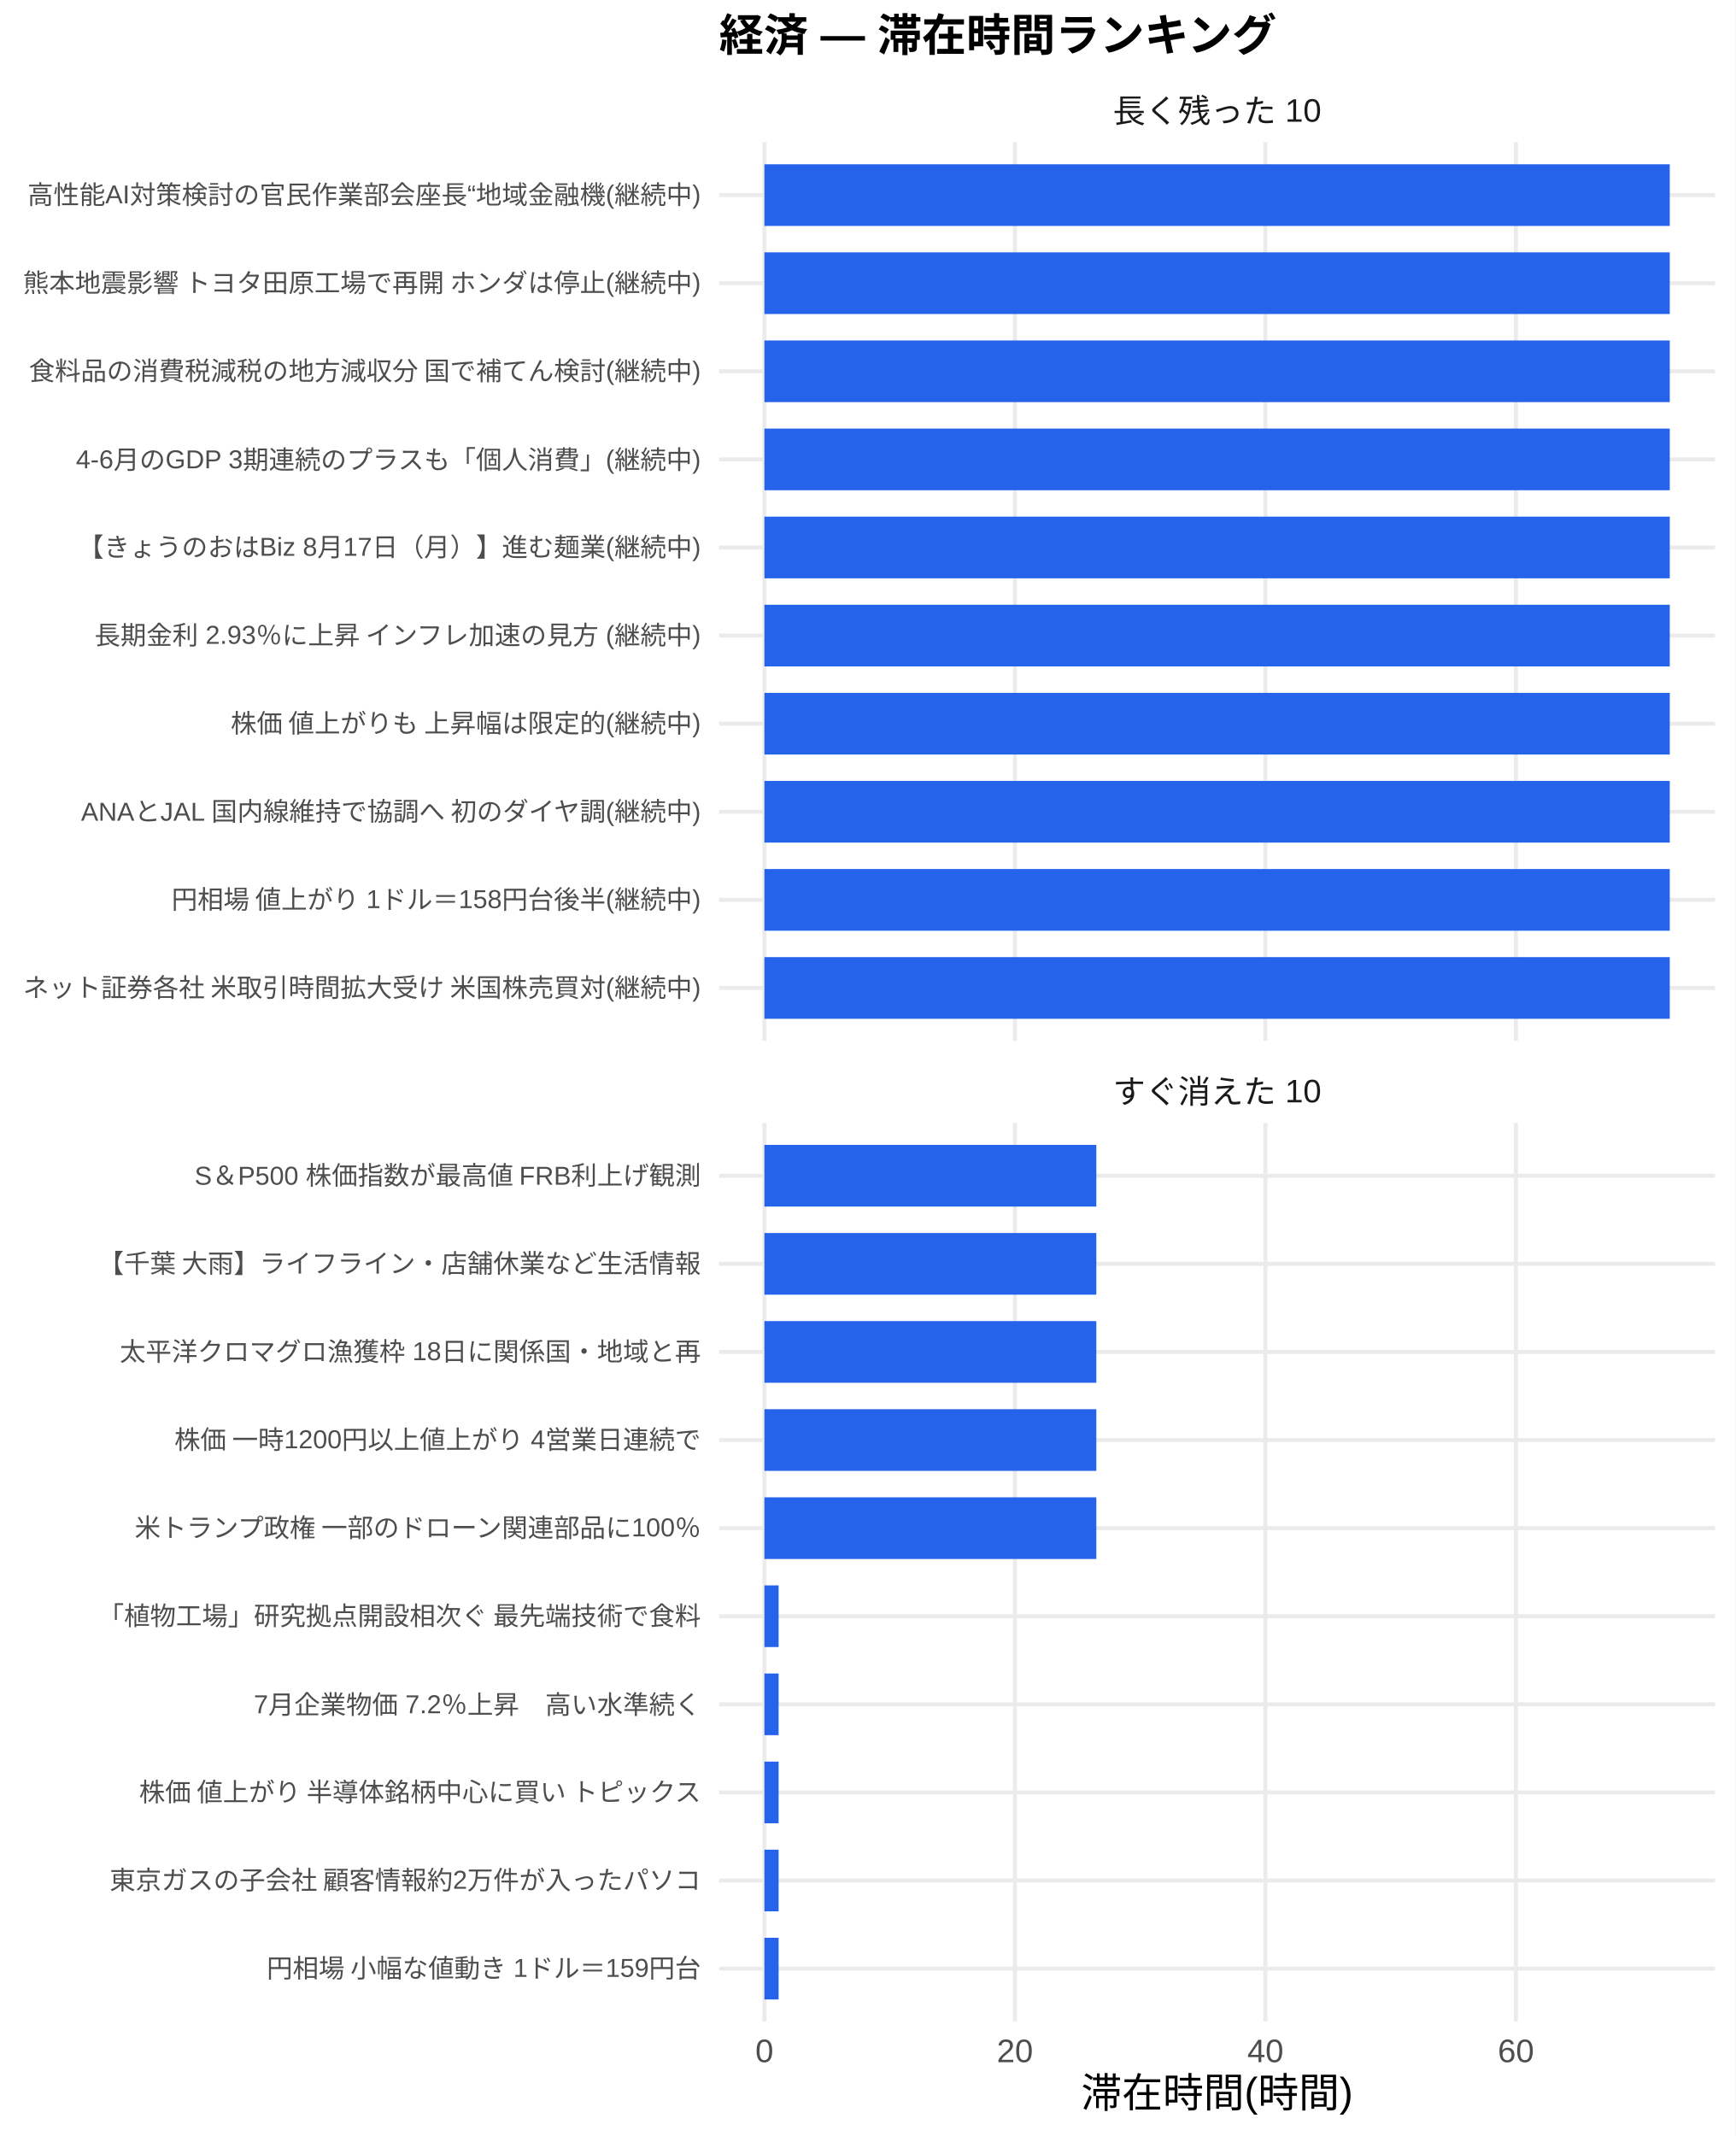
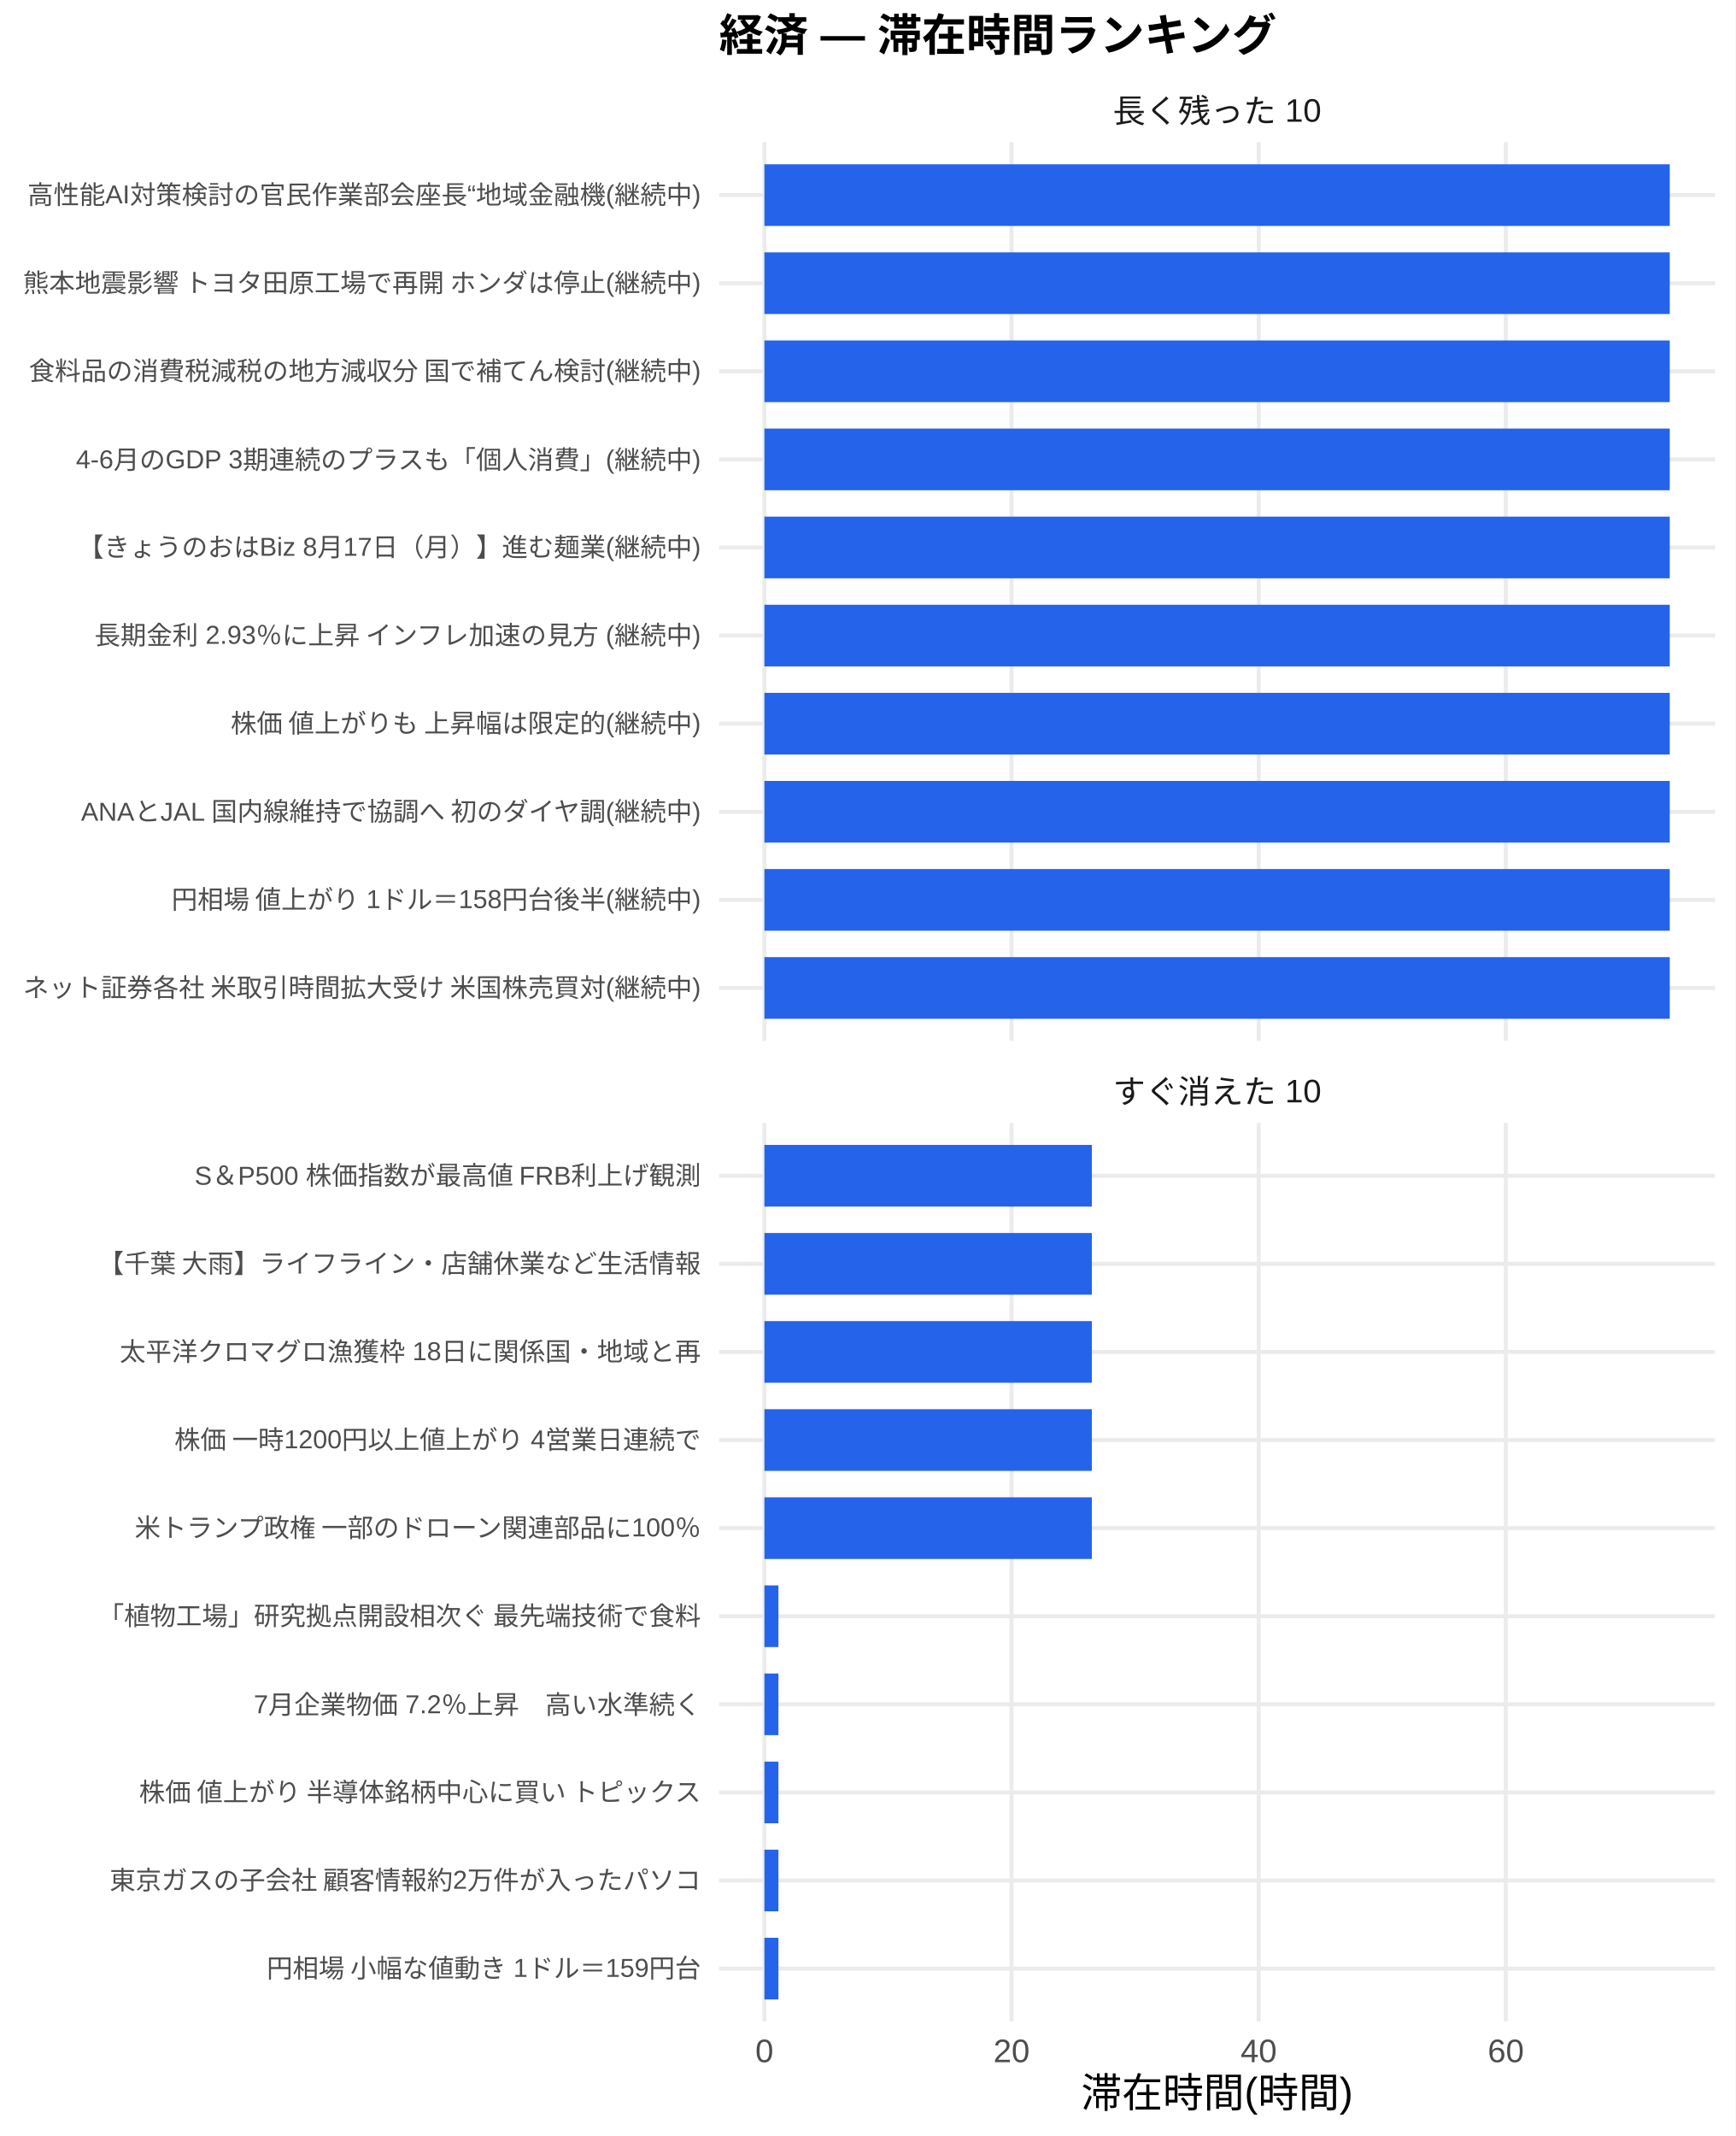
<svg xmlns="http://www.w3.org/2000/svg" width="468.00pt" height="576.00pt" viewBox="0 0 468.00 576.00">
  <g class="svglite">
    <defs>
      <style type="text/css">
    .svglite line, .svglite polyline, .svglite polygon, .svglite path, .svglite rect, .svglite circle {
      fill: none;
      stroke: #000000;
      stroke-linecap: round;
      stroke-linejoin: round;
      stroke-miterlimit: 10.00;
    }
    .svglite text {
      white-space: pre;
    }
    .svglite g.glyphgroup path {
      fill: inherit;
      stroke: none;
    }
  </style>
    </defs>
    <rect width="100%" height="100%" style="stroke: none; fill: #FFFFFF;" />
    <defs>
      <clipPath id="cpMC4wMHw0NjguMDB8MC4wMHw1NzYuMDA=">
        <rect x="0.00" y="0.00" width="468.00" height="576.00" />
      </clipPath>
    </defs>
    <g clip-path="url(#cpMC4wMHw0NjguMDB8MC4wMHw1NzYuMDA=)">
      <rect x="0.00" y="0.00" width="468.00" height="576.00" style="stroke-width: 1.07; stroke: none; fill: #FFFFFF;" />
    </g>
    <defs>
      <clipPath id="cpMTkzLjk0fDQ2Mi41MnwzOC4zNnwyODAuNjc=">
        <rect x="193.94" y="38.36" width="268.58" height="242.31" />
      </clipPath>
    </defs>
    <g clip-path="url(#cpMTkzLjk0fDQ2Mi41MnwzOC4zNnwyODAuNjc=)">
      <polyline points="193.94,266.42 462.52,266.42 " style="stroke-width: 1.07; stroke: #EBEBEB; stroke-linecap: butt;" />
      <polyline points="193.94,242.66 462.52,242.66 " style="stroke-width: 1.07; stroke: #EBEBEB; stroke-linecap: butt;" />
      <polyline points="193.94,218.91 462.52,218.91 " style="stroke-width: 1.07; stroke: #EBEBEB; stroke-linecap: butt;" />
      <polyline points="193.94,195.15 462.52,195.15 " style="stroke-width: 1.07; stroke: #EBEBEB; stroke-linecap: butt;" />
      <polyline points="193.94,171.39 462.52,171.39 " style="stroke-width: 1.07; stroke: #EBEBEB; stroke-linecap: butt;" />
      <polyline points="193.94,147.64 462.52,147.64 " style="stroke-width: 1.07; stroke: #EBEBEB; stroke-linecap: butt;" />
      <polyline points="193.94,123.88 462.52,123.88 " style="stroke-width: 1.07; stroke: #EBEBEB; stroke-linecap: butt;" />
      <polyline points="193.94,100.13 462.52,100.13 " style="stroke-width: 1.07; stroke: #EBEBEB; stroke-linecap: butt;" />
      <polyline points="193.94,76.37 462.52,76.37 " style="stroke-width: 1.07; stroke: #EBEBEB; stroke-linecap: butt;" />
      <polyline points="193.94,52.61 462.52,52.61 " style="stroke-width: 1.07; stroke: #EBEBEB; stroke-linecap: butt;" />
      <polyline points="206.15,280.67 206.15,38.36 " style="stroke-width: 1.07; stroke: #EBEBEB; stroke-linecap: butt;" />
-       <polyline points="273.71,280.67 273.71,38.36 " style="stroke-width: 1.07; stroke: #EBEBEB; stroke-linecap: butt;" />
-       <polyline points="341.26,280.67 341.26,38.36 " style="stroke-width: 1.07; stroke: #EBEBEB; stroke-linecap: butt;" />
-       <polyline points="408.82,280.67 408.82,38.36 " style="stroke-width: 1.07; stroke: #EBEBEB; stroke-linecap: butt;" />
+       <polyline points="272.80,280.67 272.80,38.36 " style="stroke-width: 1.07; stroke: #EBEBEB; stroke-linecap: butt;" />
+       <polyline points="339.45,280.67 339.45,38.36 " style="stroke-width: 1.07; stroke: #EBEBEB; stroke-linecap: butt;" />
+       <polyline points="406.10,280.67 406.10,38.36 " style="stroke-width: 1.07; stroke: #EBEBEB; stroke-linecap: butt;" />
      <rect x="206.15" y="44.30" width="244.16" height="16.63" style="stroke-width: 1.07; stroke: none; stroke-linecap: butt; stroke-linejoin: miter; fill: #2563EB;" />
      <rect x="206.15" y="68.05" width="244.16" height="16.63" style="stroke-width: 1.07; stroke: none; stroke-linecap: butt; stroke-linejoin: miter; fill: #2563EB;" />
      <rect x="206.15" y="91.81" width="244.16" height="16.63" style="stroke-width: 1.07; stroke: none; stroke-linecap: butt; stroke-linejoin: miter; fill: #2563EB;" />
      <rect x="206.15" y="115.57" width="244.16" height="16.63" style="stroke-width: 1.07; stroke: none; stroke-linecap: butt; stroke-linejoin: miter; fill: #2563EB;" />
      <rect x="206.15" y="139.32" width="244.16" height="16.63" style="stroke-width: 1.07; stroke: none; stroke-linecap: butt; stroke-linejoin: miter; fill: #2563EB;" />
      <rect x="206.15" y="163.08" width="244.16" height="16.63" style="stroke-width: 1.07; stroke: none; stroke-linecap: butt; stroke-linejoin: miter; fill: #2563EB;" />
      <rect x="206.15" y="186.84" width="244.16" height="16.63" style="stroke-width: 1.07; stroke: none; stroke-linecap: butt; stroke-linejoin: miter; fill: #2563EB;" />
      <rect x="206.15" y="210.59" width="244.16" height="16.63" style="stroke-width: 1.07; stroke: none; stroke-linecap: butt; stroke-linejoin: miter; fill: #2563EB;" />
      <rect x="206.15" y="234.35" width="244.16" height="16.63" style="stroke-width: 1.07; stroke: none; stroke-linecap: butt; stroke-linejoin: miter; fill: #2563EB;" />
      <rect x="206.15" y="258.10" width="244.16" height="16.63" style="stroke-width: 1.07; stroke: none; stroke-linecap: butt; stroke-linejoin: miter; fill: #2563EB;" />
    </g>
    <g clip-path="url(#cpMC4wMHw0NjguMDB8MC4wMHw1NzYuMDA=)">
</g>
    <defs>
      <clipPath id="cpMTkzLjk0fDQ2Mi41MnwzMDIuODB8NTQ1LjEy">
        <rect x="193.94" y="302.80" width="268.58" height="242.31" />
      </clipPath>
    </defs>
    <g clip-path="url(#cpMTkzLjk0fDQ2Mi41MnwzMDIuODB8NTQ1LjEy)">
      <polyline points="193.94,530.86 462.52,530.86 " style="stroke-width: 1.07; stroke: #EBEBEB; stroke-linecap: butt;" />
      <polyline points="193.94,507.11 462.52,507.11 " style="stroke-width: 1.07; stroke: #EBEBEB; stroke-linecap: butt;" />
      <polyline points="193.94,483.35 462.52,483.35 " style="stroke-width: 1.07; stroke: #EBEBEB; stroke-linecap: butt;" />
      <polyline points="193.94,459.59 462.52,459.59 " style="stroke-width: 1.07; stroke: #EBEBEB; stroke-linecap: butt;" />
      <polyline points="193.94,435.84 462.52,435.84 " style="stroke-width: 1.07; stroke: #EBEBEB; stroke-linecap: butt;" />
      <polyline points="193.94,412.08 462.52,412.08 " style="stroke-width: 1.07; stroke: #EBEBEB; stroke-linecap: butt;" />
      <polyline points="193.94,388.33 462.52,388.33 " style="stroke-width: 1.07; stroke: #EBEBEB; stroke-linecap: butt;" />
      <polyline points="193.94,364.57 462.52,364.57 " style="stroke-width: 1.07; stroke: #EBEBEB; stroke-linecap: butt;" />
      <polyline points="193.94,340.81 462.52,340.81 " style="stroke-width: 1.07; stroke: #EBEBEB; stroke-linecap: butt;" />
      <polyline points="193.94,317.06 462.52,317.06 " style="stroke-width: 1.07; stroke: #EBEBEB; stroke-linecap: butt;" />
      <polyline points="206.15,545.12 206.15,302.80 " style="stroke-width: 1.07; stroke: #EBEBEB; stroke-linecap: butt;" />
-       <polyline points="273.71,545.12 273.71,302.80 " style="stroke-width: 1.07; stroke: #EBEBEB; stroke-linecap: butt;" />
-       <polyline points="341.26,545.12 341.26,302.80 " style="stroke-width: 1.07; stroke: #EBEBEB; stroke-linecap: butt;" />
-       <polyline points="408.82,545.12 408.82,302.80 " style="stroke-width: 1.07; stroke: #EBEBEB; stroke-linecap: butt;" />
-       <rect x="206.15" y="308.74" width="89.51" height="16.63" style="stroke-width: 1.07; stroke: none; stroke-linecap: butt; stroke-linejoin: miter; fill: #2563EB;" />
-       <rect x="206.15" y="332.50" width="89.51" height="16.63" style="stroke-width: 1.07; stroke: none; stroke-linecap: butt; stroke-linejoin: miter; fill: #2563EB;" />
-       <rect x="206.15" y="356.25" width="89.51" height="16.63" style="stroke-width: 1.07; stroke: none; stroke-linecap: butt; stroke-linejoin: miter; fill: #2563EB;" />
-       <rect x="206.15" y="380.01" width="89.51" height="16.63" style="stroke-width: 1.07; stroke: none; stroke-linecap: butt; stroke-linejoin: miter; fill: #2563EB;" />
-       <rect x="206.15" y="403.77" width="89.51" height="16.63" style="stroke-width: 1.07; stroke: none; stroke-linecap: butt; stroke-linejoin: miter; fill: #2563EB;" />
-       <rect x="206.15" y="427.52" width="3.83" height="16.63" style="stroke-width: 1.07; stroke: none; stroke-linecap: butt; stroke-linejoin: miter; fill: #2563EB;" />
-       <rect x="206.15" y="451.28" width="3.83" height="16.63" style="stroke-width: 1.07; stroke: none; stroke-linecap: butt; stroke-linejoin: miter; fill: #2563EB;" />
-       <rect x="206.15" y="475.04" width="3.83" height="16.63" style="stroke-width: 1.07; stroke: none; stroke-linecap: butt; stroke-linejoin: miter; fill: #2563EB;" />
-       <rect x="206.15" y="498.79" width="3.83" height="16.63" style="stroke-width: 1.07; stroke: none; stroke-linecap: butt; stroke-linejoin: miter; fill: #2563EB;" />
-       <rect x="206.15" y="522.55" width="3.83" height="16.63" style="stroke-width: 1.07; stroke: none; stroke-linecap: butt; stroke-linejoin: miter; fill: #2563EB;" />
+       <polyline points="272.80,545.12 272.80,302.80 " style="stroke-width: 1.07; stroke: #EBEBEB; stroke-linecap: butt;" />
+       <polyline points="339.45,545.12 339.45,302.80 " style="stroke-width: 1.07; stroke: #EBEBEB; stroke-linecap: butt;" />
+       <polyline points="406.10,545.12 406.10,302.80 " style="stroke-width: 1.07; stroke: #EBEBEB; stroke-linecap: butt;" />
+       <rect x="206.15" y="308.74" width="88.31" height="16.63" style="stroke-width: 1.07; stroke: none; stroke-linecap: butt; stroke-linejoin: miter; fill: #2563EB;" />
+       <rect x="206.15" y="332.50" width="88.31" height="16.63" style="stroke-width: 1.07; stroke: none; stroke-linecap: butt; stroke-linejoin: miter; fill: #2563EB;" />
+       <rect x="206.15" y="356.25" width="88.31" height="16.63" style="stroke-width: 1.07; stroke: none; stroke-linecap: butt; stroke-linejoin: miter; fill: #2563EB;" />
+       <rect x="206.15" y="380.01" width="88.31" height="16.63" style="stroke-width: 1.07; stroke: none; stroke-linecap: butt; stroke-linejoin: miter; fill: #2563EB;" />
+       <rect x="206.15" y="403.77" width="88.31" height="16.63" style="stroke-width: 1.07; stroke: none; stroke-linecap: butt; stroke-linejoin: miter; fill: #2563EB;" />
+       <rect x="206.15" y="427.52" width="3.78" height="16.63" style="stroke-width: 1.07; stroke: none; stroke-linecap: butt; stroke-linejoin: miter; fill: #2563EB;" />
+       <rect x="206.15" y="451.28" width="3.78" height="16.63" style="stroke-width: 1.07; stroke: none; stroke-linecap: butt; stroke-linejoin: miter; fill: #2563EB;" />
+       <rect x="206.15" y="475.04" width="3.78" height="16.63" style="stroke-width: 1.07; stroke: none; stroke-linecap: butt; stroke-linejoin: miter; fill: #2563EB;" />
+       <rect x="206.15" y="498.79" width="3.78" height="16.63" style="stroke-width: 1.07; stroke: none; stroke-linecap: butt; stroke-linejoin: miter; fill: #2563EB;" />
+       <rect x="206.15" y="522.55" width="3.78" height="16.63" style="stroke-width: 1.07; stroke: none; stroke-linecap: butt; stroke-linejoin: miter; fill: #2563EB;" />
    </g>
    <g clip-path="url(#cpMC4wMHw0NjguMDB8MC4wMHw1NzYuMDA=)">
</g>
    <defs>
      <clipPath id="cpMTkzLjk0fDQ2Mi41MnwyODYuMTV8MzAyLjgw">
        <rect x="193.94" y="286.15" width="268.58" height="16.65" />
      </clipPath>
    </defs>
    <g clip-path="url(#cpMTkzLjk0fDQ2Mi41MnwyODYuMTV8MzAyLjgw)">
      <text x="328.23" y="297.50" text-anchor="middle" style="font-size: 8.80px;fill: #1A1A1A; font-family: &quot;Liberation Sans&quot;;" textLength="56.20px" lengthAdjust="spacingAndGlyphs">すぐ消えた 10</text>
    </g>
    <g clip-path="url(#cpMC4wMHw0NjguMDB8MC4wMHw1NzYuMDA=)">
</g>
    <defs>
      <clipPath id="cpMTkzLjk0fDQ2Mi41MnwyMS43MXwzOC4zNg==">
        <rect x="193.94" y="21.71" width="268.58" height="16.65" />
      </clipPath>
    </defs>
    <g clip-path="url(#cpMTkzLjk0fDQ2Mi41MnwyMS43MXwzOC4zNg==)">
      <text x="328.23" y="33.06" text-anchor="middle" style="font-size: 8.80px;fill: #1A1A1A; font-family: &quot;Liberation Sans&quot;;" textLength="56.20px" lengthAdjust="spacingAndGlyphs">長く残った 10</text>
    </g>
    <g clip-path="url(#cpMC4wMHw0NjguMDB8MC4wMHw1NzYuMDA=)">
      <text x="206.15" y="556.10" text-anchor="middle" style="font-size: 8.80px;fill: #4D4D4D; font-family: &quot;Liberation Sans&quot;;" textLength="4.89px" lengthAdjust="spacingAndGlyphs">0</text>
-       <text x="273.71" y="556.10" text-anchor="middle" style="font-size: 8.80px;fill: #4D4D4D; font-family: &quot;Liberation Sans&quot;;" textLength="9.78px" lengthAdjust="spacingAndGlyphs">20</text>
-       <text x="341.26" y="556.10" text-anchor="middle" style="font-size: 8.80px;fill: #4D4D4D; font-family: &quot;Liberation Sans&quot;;" textLength="9.78px" lengthAdjust="spacingAndGlyphs">40</text>
-       <text x="408.82" y="556.10" text-anchor="middle" style="font-size: 8.80px;fill: #4D4D4D; font-family: &quot;Liberation Sans&quot;;" textLength="9.78px" lengthAdjust="spacingAndGlyphs">60</text>
+       <text x="272.80" y="556.10" text-anchor="middle" style="font-size: 8.80px;fill: #4D4D4D; font-family: &quot;Liberation Sans&quot;;" textLength="9.78px" lengthAdjust="spacingAndGlyphs">20</text>
+       <text x="339.45" y="556.10" text-anchor="middle" style="font-size: 8.80px;fill: #4D4D4D; font-family: &quot;Liberation Sans&quot;;" textLength="9.78px" lengthAdjust="spacingAndGlyphs">40</text>
+       <text x="406.10" y="556.10" text-anchor="middle" style="font-size: 8.80px;fill: #4D4D4D; font-family: &quot;Liberation Sans&quot;;" textLength="9.78px" lengthAdjust="spacingAndGlyphs">60</text>
      <text x="189.01" y="268.83" text-anchor="end" style="font-size: 7.00px;fill: #4D4D4D; font-family: &quot;Liberation Sans&quot;;" textLength="183.53px" lengthAdjust="spacingAndGlyphs">ネット証券各社 米取引時間拡大受け 米国株売買対(継続中)</text>
      <text x="189.01" y="245.07" text-anchor="end" style="font-size: 7.00px;fill: #4D4D4D; font-family: &quot;Liberation Sans&quot;;" textLength="143.09px" lengthAdjust="spacingAndGlyphs">円相場 値上がり 1ドル＝158円台後半(継続中)</text>
      <text x="189.01" y="221.31" text-anchor="end" style="font-size: 7.00px;fill: #4D4D4D; font-family: &quot;Liberation Sans&quot;;" textLength="167.73px" lengthAdjust="spacingAndGlyphs">ANAとJAL 国内線維持で協調へ 初のダイヤ調(継続中)</text>
      <text x="189.01" y="197.56" text-anchor="end" style="font-size: 7.00px;fill: #4D4D4D; font-family: &quot;Liberation Sans&quot;;" textLength="127.53px" lengthAdjust="spacingAndGlyphs">株価 値上がりも 上昇幅は限定的(継続中)</text>
      <text x="189.01" y="173.80" text-anchor="end" style="font-size: 7.00px;fill: #4D4D4D; font-family: &quot;Liberation Sans&quot;;" textLength="164.08px" lengthAdjust="spacingAndGlyphs">長期金利 2.93％に上昇 インフレ加速の見方 (継続中)</text>
      <text x="189.01" y="150.05" text-anchor="end" style="font-size: 7.00px;fill: #4D4D4D; font-family: &quot;Liberation Sans&quot;;" textLength="168.00px" lengthAdjust="spacingAndGlyphs">【きょうのおはBiz 8月17日（月）】進む麺業(継続中)</text>
      <text x="189.01" y="126.29" text-anchor="end" style="font-size: 7.00px;fill: #4D4D4D; font-family: &quot;Liberation Sans&quot;;" textLength="168.64px" lengthAdjust="spacingAndGlyphs">4-6月のGDP 3期連続のプラスも「個人消費」(継続中)</text>
      <text x="189.01" y="102.53" text-anchor="end" style="font-size: 7.00px;fill: #4D4D4D; font-family: &quot;Liberation Sans&quot;;" textLength="181.59px" lengthAdjust="spacingAndGlyphs">食料品の消費税減税の地方減収分 国で補てん検討(継続中)</text>
      <text x="189.01" y="78.78" text-anchor="end" style="font-size: 7.00px;fill: #4D4D4D; font-family: &quot;Liberation Sans&quot;;" textLength="183.53px" lengthAdjust="spacingAndGlyphs">熊本地震影響 トヨタ田原工場で再開 ホンダは停止(継続中)</text>
      <text x="189.01" y="55.02" text-anchor="end" style="font-size: 7.00px;fill: #4D4D4D; font-family: &quot;Liberation Sans&quot;;" textLength="181.59px" lengthAdjust="spacingAndGlyphs">高性能AI対策検討の官民作業部会座長“地域金融機(継続中)</text>
      <text x="189.01" y="533.27" text-anchor="end" style="font-size: 7.00px;fill: #4D4D4D; font-family: &quot;Liberation Sans&quot;;" textLength="117.44px" lengthAdjust="spacingAndGlyphs">円相場 小幅な値動き 1ドル＝159円台</text>
      <text x="189.01" y="509.51" text-anchor="end" style="font-size: 7.00px;fill: #4D4D4D; font-family: &quot;Liberation Sans&quot;;" textLength="159.83px" lengthAdjust="spacingAndGlyphs">東京ガスの子会社 顧客情報約2万件が入ったパソコ</text>
      <text x="189.01" y="485.76" text-anchor="end" style="font-size: 7.00px;fill: #4D4D4D; font-family: &quot;Liberation Sans&quot;;" textLength="152.81px" lengthAdjust="spacingAndGlyphs">株価 値上がり 半導体銘柄中心に買い トピックス</text>
      <text x="189.01" y="462.00" text-anchor="end" style="font-size: 7.00px;fill: #4D4D4D; font-family: &quot;Liberation Sans&quot;;" textLength="120.55px" lengthAdjust="spacingAndGlyphs">7月企業物価 7.2％上昇　高い水準続く</text>
      <text x="189.01" y="438.25" text-anchor="end" style="font-size: 7.00px;fill: #4D4D4D; font-family: &quot;Liberation Sans&quot;;" textLength="162.94px" lengthAdjust="spacingAndGlyphs">「植物工場」研究拠点開設相次ぐ 最先端技術で食料</text>
      <text x="189.01" y="414.49" text-anchor="end" style="font-size: 7.00px;fill: #4D4D4D; font-family: &quot;Liberation Sans&quot;;" textLength="153.61px" lengthAdjust="spacingAndGlyphs">米トランプ政権 一部のドローン関連部品に100％</text>
      <text x="189.01" y="390.73" text-anchor="end" style="font-size: 7.00px;fill: #4D4D4D; font-family: &quot;Liberation Sans&quot;;" textLength="142.33px" lengthAdjust="spacingAndGlyphs">株価 一時1200円以上値上がり 4営業日連続で</text>
      <text x="189.01" y="366.98" text-anchor="end" style="font-size: 7.00px;fill: #4D4D4D; font-family: &quot;Liberation Sans&quot;;" textLength="156.72px" lengthAdjust="spacingAndGlyphs">太平洋クロマグロ漁獲枠 18日に関係国・地域と再</text>
      <text x="189.01" y="343.22" text-anchor="end" style="font-size: 7.00px;fill: #4D4D4D; font-family: &quot;Liberation Sans&quot;;" textLength="162.94px" lengthAdjust="spacingAndGlyphs">【千葉 大雨】ライフライン・店舗休業など生活情報</text>
      <text x="189.01" y="319.47" text-anchor="end" style="font-size: 7.00px;fill: #4D4D4D; font-family: &quot;Liberation Sans&quot;;" textLength="136.91px" lengthAdjust="spacingAndGlyphs">S＆P500 株価指数が最高値 FRB利上げ観測</text>
      <text x="328.23" y="568.24" text-anchor="middle" style="font-size: 11.00px; font-family: &quot;Liberation Sans&quot;;" textLength="73.31px" lengthAdjust="spacingAndGlyphs">滞在時間(時間)</text>
      <text x="193.94" y="13.74" style="font-size: 12.00px; font-weight: bold; font-family: &quot;Liberation Sans&quot;;" textLength="150.66px" lengthAdjust="spacingAndGlyphs">経済 — 滞在時間ランキング</text>
    </g>
  </g>
</svg>
